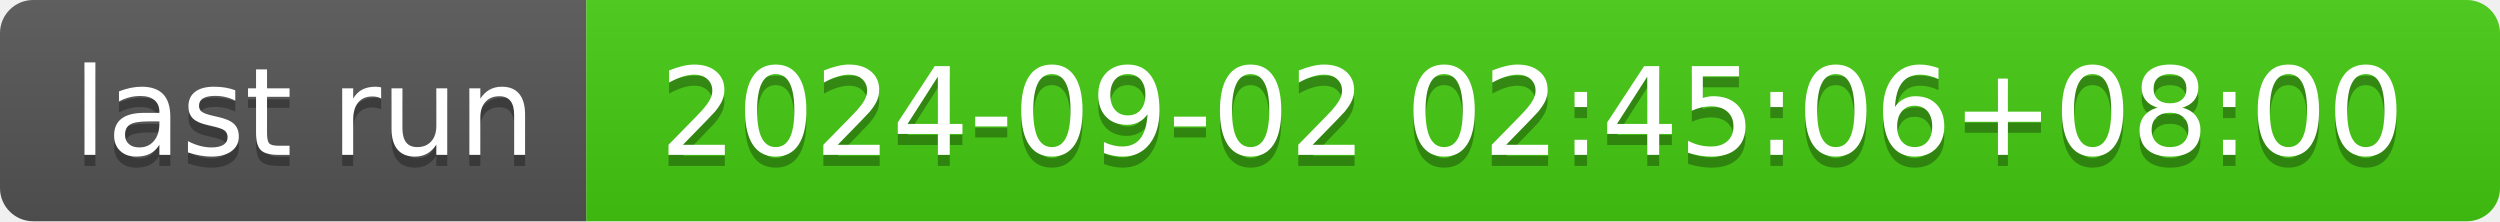
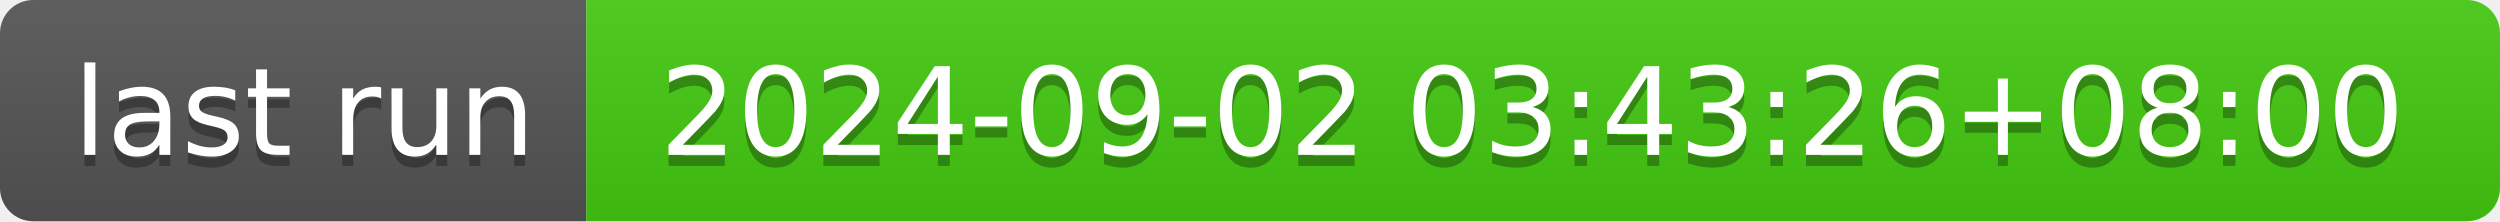
- <svg xmlns="http://www.w3.org/2000/svg" width="226" height="20" role="img" aria-label="last run: 2024-09-02 02:45:06+08:00">
+ <svg xmlns="http://www.w3.org/2000/svg" width="226" height="20" role="img" aria-label="last run: 2024-09-02 03:43:26+08:00">
  <linearGradient id="s" x2="0" y2="100%">
    <stop offset="0" stop-color="#bbb" stop-opacity=".1" />
    <stop offset="1" stop-opacity=".1" />
  </linearGradient>
  <clipPath id="r">
    <rect width="226" height="20" rx="3" fill="#fff" />
  </clipPath>
  <g clip-path="url(#r)">
    <rect width="53" height="20" fill="#555" />
    <rect x="53" width="173" height="20" fill="#4c1" />
    <rect width="226" height="20" fill="url(#s)" />
  </g>
  <g fill="#fff" text-anchor="middle" font-family="Verdana,Geneva,DejaVu Sans,sans-serif" text-rendering="geometricPrecision" font-size="110">
    <text aria-hidden="true" x="275" y="150" fill="#010101" fill-opacity=".3" transform="scale(.1)" textLength="430">last run</text>
    <text x="275" y="140" transform="scale(.1)" fill="#fff" textLength="430">last run</text>
-     <text aria-hidden="true" x="1385" y="150" fill="#010101" fill-opacity=".3" transform="scale(.1)" textLength="1630">2024-09-02 02:45:06+08:00</text>
-     <text x="1385" y="140" transform="scale(.1)" fill="#fff" textLength="1630">2024-09-02 02:45:06+08:00</text>
+     <text aria-hidden="true" x="1385" y="150" fill="#010101" fill-opacity=".3" transform="scale(.1)" textLength="1630">2024-09-02 03:43:26+08:00</text>
+     <text x="1385" y="140" transform="scale(.1)" fill="#fff" textLength="1630">2024-09-02 03:43:26+08:00</text>
  </g>
</svg>
